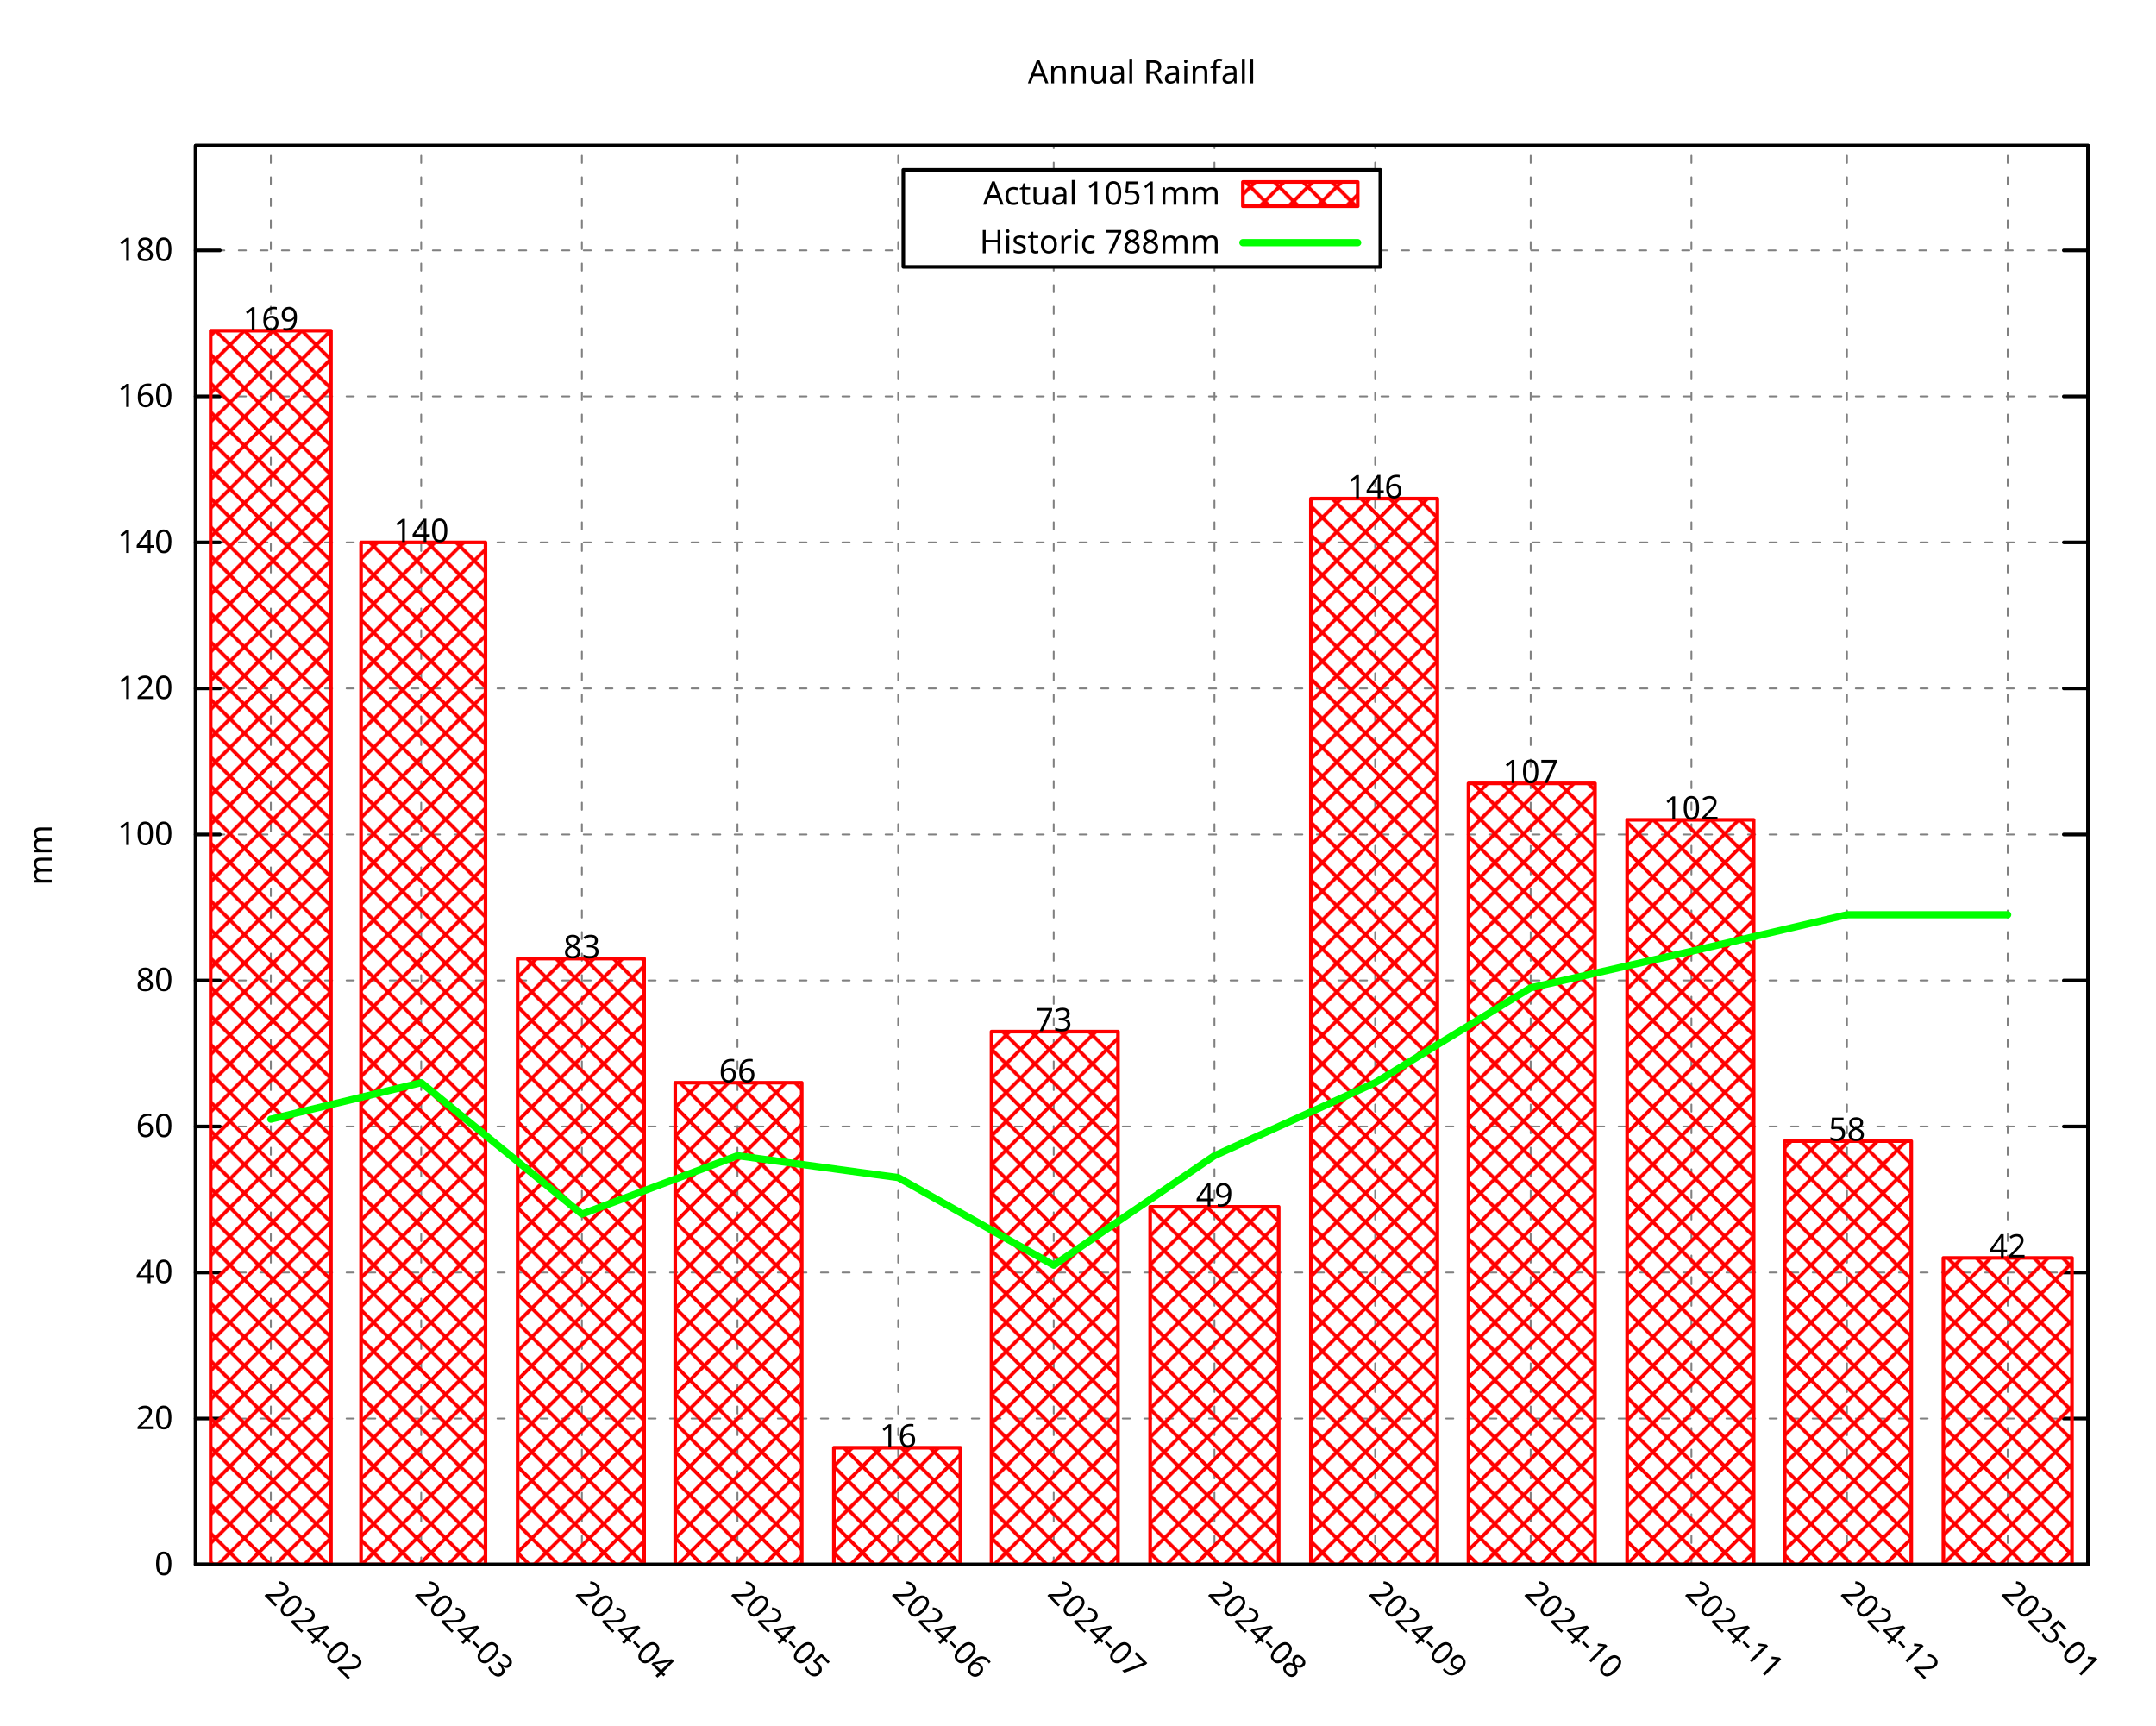
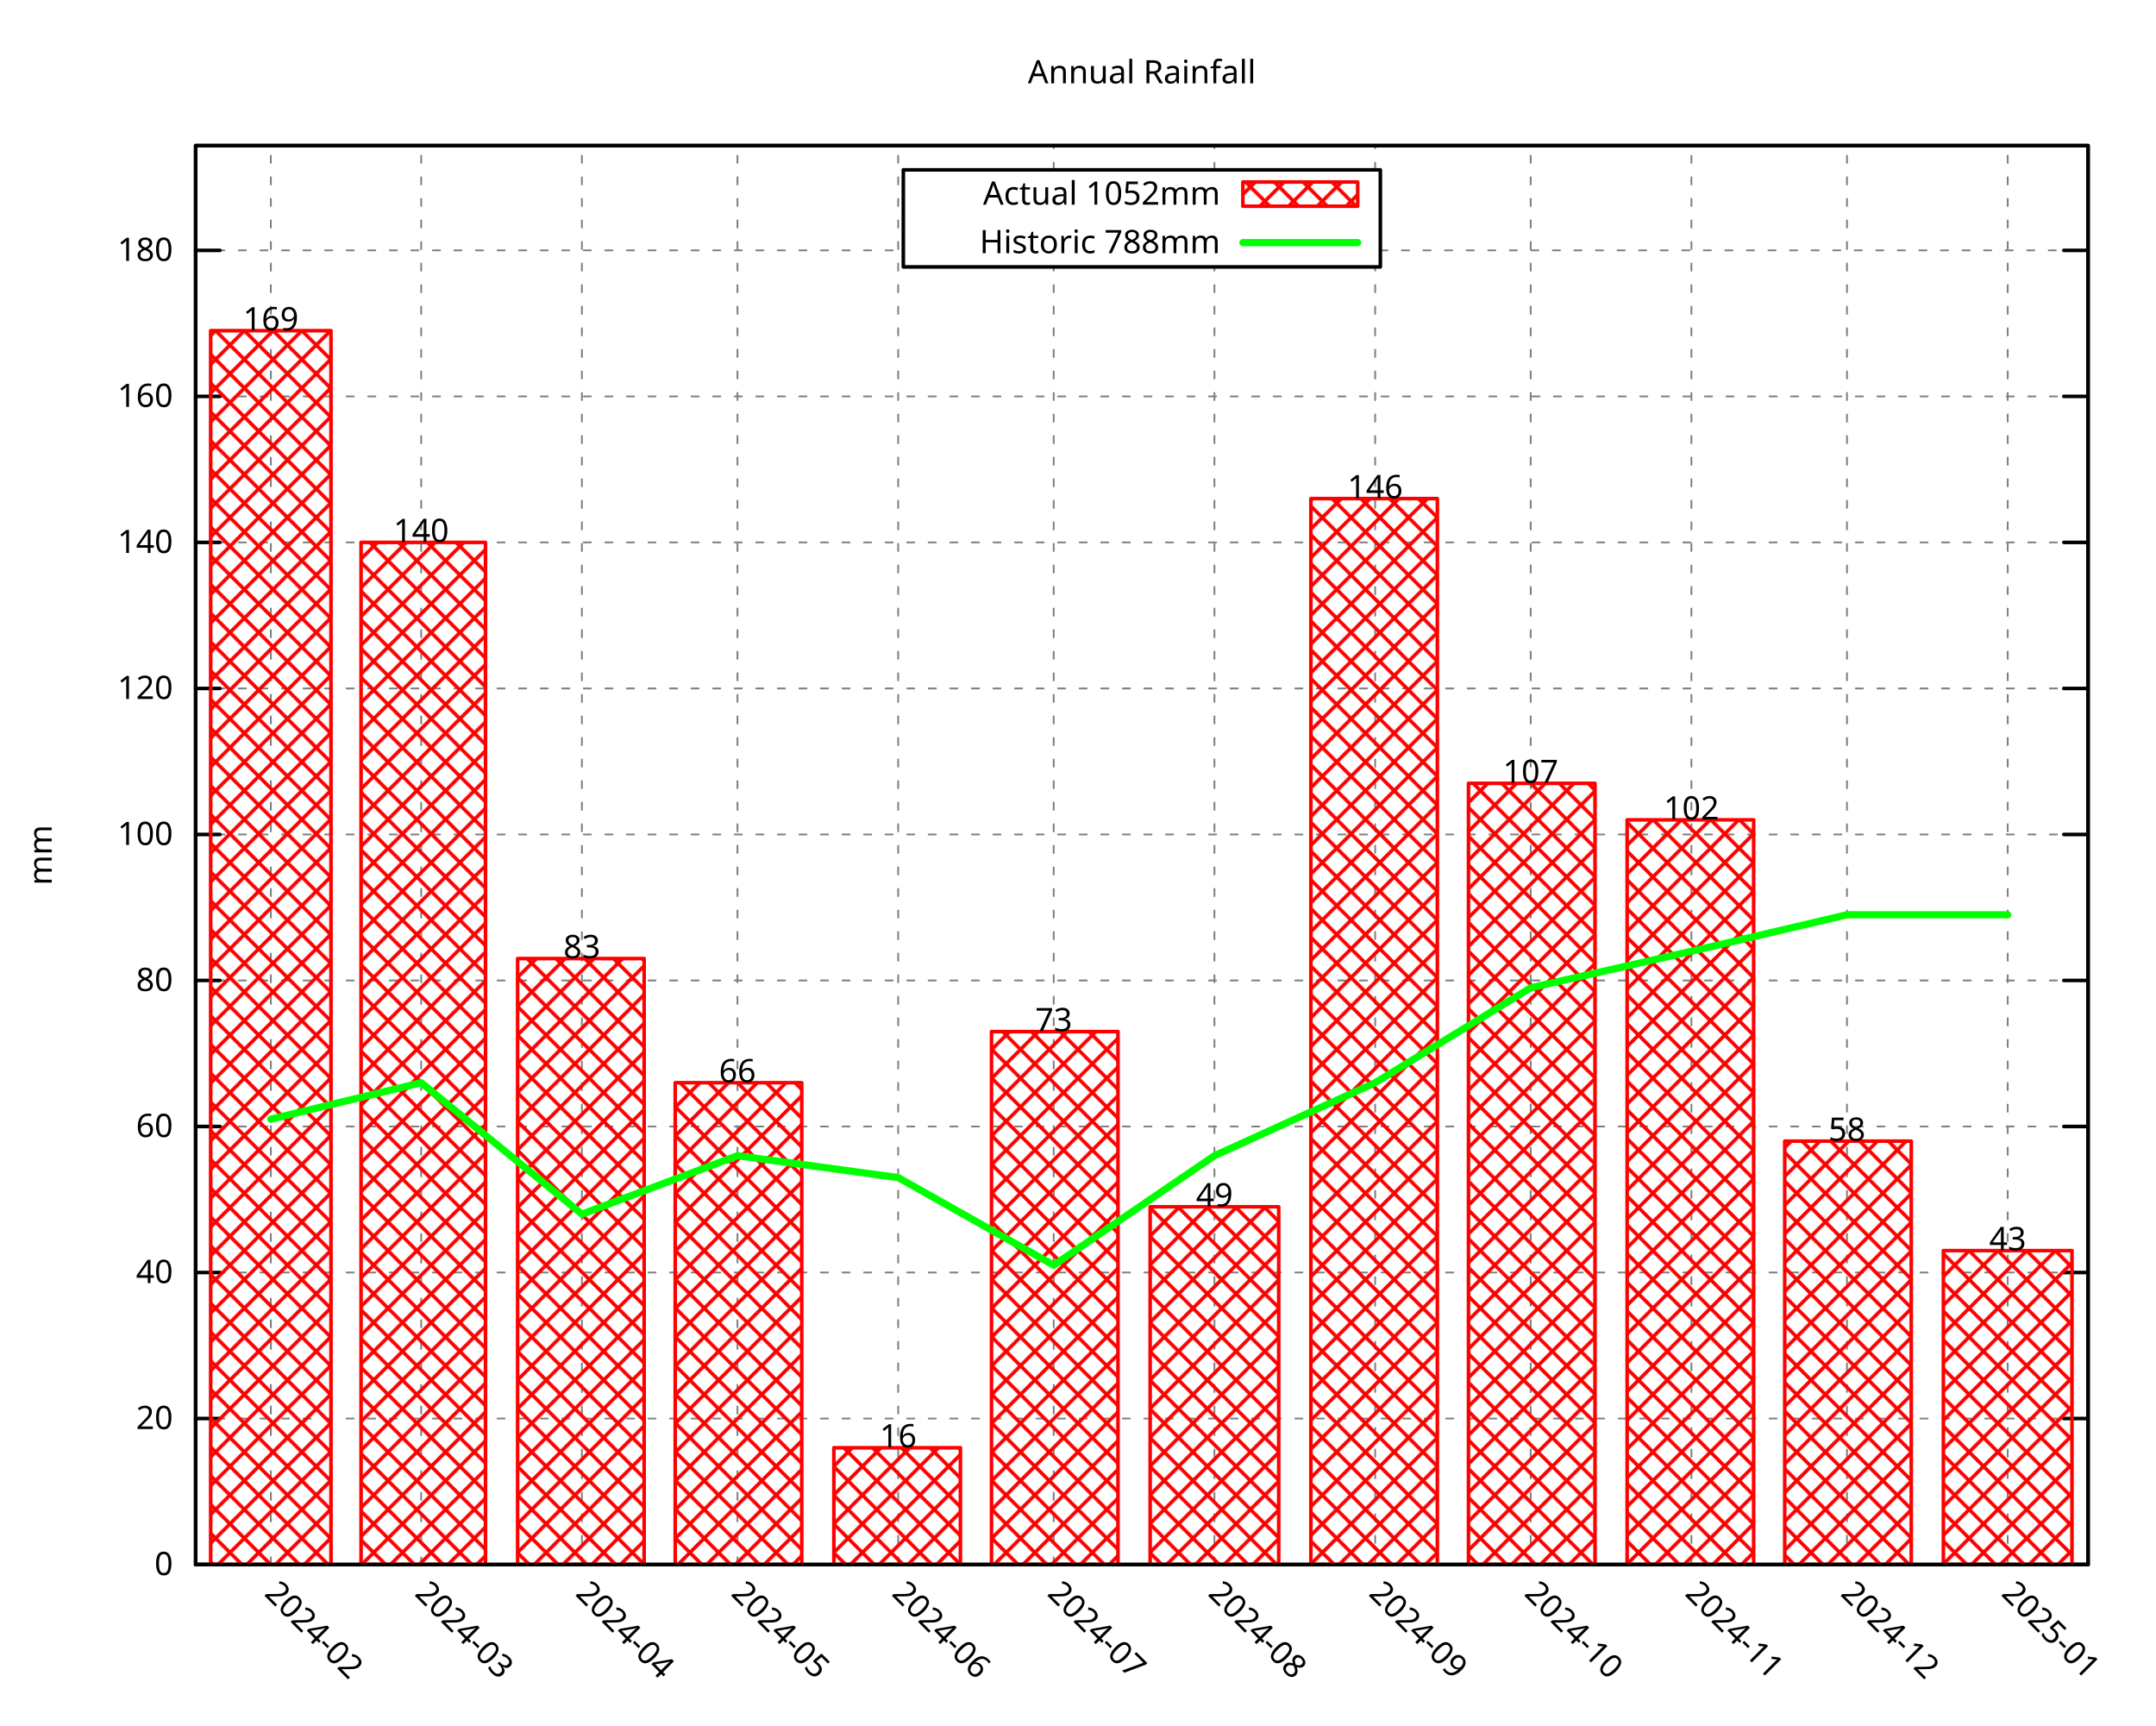
<svg xmlns="http://www.w3.org/2000/svg" xmlns:xlink="http://www.w3.org/1999/xlink" width="600" height="480" viewBox="0 0 600 480">
  <g id="gnuplot_canvas">
    <rect x="0" y="0" width="600" height="480" fill="none" />
    <defs>
      <circle id="gpDot" r="0.5" stroke-width="0.5" stroke="currentColor" />
      <path id="gpPt0" stroke-width="0.296" stroke="currentColor" d="M-1,0 h2 M0,-1 v2" />
      <path id="gpPt1" stroke-width="0.296" stroke="currentColor" d="M-1,-1 L1,1 M1,-1 L-1,1" />
      <path id="gpPt2" stroke-width="0.296" stroke="currentColor" d="M-1,0 L1,0 M0,-1 L0,1 M-1,-1 L1,1 M-1,1 L1,-1" />
      <rect id="gpPt3" stroke-width="0.296" stroke="currentColor" x="-1" y="-1" width="2" height="2" />
      <rect id="gpPt4" stroke-width="0.296" stroke="currentColor" fill="currentColor" x="-1" y="-1" width="2" height="2" />
      <circle id="gpPt5" stroke-width="0.296" stroke="currentColor" cx="0" cy="0" r="1" />
      <use xlink:href="#gpPt5" id="gpPt6" fill="currentColor" stroke="none" />
      <path id="gpPt7" stroke-width="0.296" stroke="currentColor" d="M0,-1.33 L-1.33,0.67 L1.33,0.67 z" />
      <use xlink:href="#gpPt7" id="gpPt8" fill="currentColor" stroke="none" />
      <use xlink:href="#gpPt7" id="gpPt9" stroke="currentColor" transform="rotate(180)" />
      <use xlink:href="#gpPt9" id="gpPt10" fill="currentColor" stroke="none" />
      <use xlink:href="#gpPt3" id="gpPt11" stroke="currentColor" transform="rotate(45)" />
      <use xlink:href="#gpPt11" id="gpPt12" fill="currentColor" stroke="none" />
      <path id="gpPt13" stroke-width="0.296" stroke="currentColor" d="M0,1.330 L1.265,0.411 L0.782,-1.067 L-0.782,-1.076 L-1.265,0.411 z" />
      <use xlink:href="#gpPt13" id="gpPt14" fill="currentColor" stroke="none" />
      <filter id="textbox" filterUnits="objectBoundingBox" x="0" y="0" height="1" width="1">
        <feFlood flood-color="white" flood-opacity="1" result="bgnd" />
        <feComposite in="SourceGraphic" in2="bgnd" operator="atop" />
      </filter>
      <filter id="greybox" filterUnits="objectBoundingBox" x="0" y="0" height="1" width="1">
        <feFlood flood-color="lightgrey" flood-opacity="1" result="grey" />
        <feComposite in="SourceGraphic" in2="grey" operator="atop" />
      </filter>
    </defs>
    <g fill="none" color="white" stroke="currentColor" stroke-width="1.00" stroke-linecap="round" stroke-linejoin="round">
</g>
    <g fill="none" color="black" stroke="currentColor" stroke-width="1.00" stroke-linecap="round" stroke-linejoin="round">
</g>
    <g fill="none" color="black" stroke="black" stroke-width="0.50" stroke-linecap="round" stroke-linejoin="round">
</g>
    <g fill="none" color="gray" stroke="currentColor" stroke-width="0.50" stroke-linecap="round" stroke-linejoin="round">
      <path stroke="gray" stroke-dasharray="2,4" class="gridline" d="M54.45,435.32 L581.09,435.32  " />
    </g>
    <g fill="none" color="gray" stroke="gray" stroke-width="1.00" stroke-linecap="round" stroke-linejoin="round">
</g>
    <g fill="none" color="black" stroke="currentColor" stroke-width="1.00" stroke-linecap="round" stroke-linejoin="round">
      <path stroke="black" d="M54.45,435.32 L61.20,435.32 M581.09,435.32 L574.34,435.32  " />
      <g transform="translate(48.15,438.25)" stroke="none" fill="black" font-family="Droid Sans" font-size="9.00" text-anchor="end">
        <text>
          <tspan font-family="Droid Sans"> 0</tspan>
        </text>
      </g>
    </g>
    <g fill="none" color="black" stroke="currentColor" stroke-width="1.00" stroke-linecap="round" stroke-linejoin="round">
</g>
    <g fill="none" color="black" stroke="black" stroke-width="0.50" stroke-linecap="round" stroke-linejoin="round">
</g>
    <g fill="none" color="gray" stroke="currentColor" stroke-width="0.50" stroke-linecap="round" stroke-linejoin="round">
      <path stroke="gray" stroke-dasharray="2,4" class="gridline" d="M54.45,394.69 L581.09,394.69  " />
    </g>
    <g fill="none" color="gray" stroke="gray" stroke-width="1.00" stroke-linecap="round" stroke-linejoin="round">
</g>
    <g fill="none" color="black" stroke="currentColor" stroke-width="1.00" stroke-linecap="round" stroke-linejoin="round">
      <path stroke="black" d="M54.45,394.69 L61.20,394.69 M581.09,394.69 L574.34,394.69  " />
      <g transform="translate(48.15,397.62)" stroke="none" fill="black" font-family="Droid Sans" font-size="9.00" text-anchor="end">
        <text>
          <tspan font-family="Droid Sans"> 20</tspan>
        </text>
      </g>
    </g>
    <g fill="none" color="black" stroke="currentColor" stroke-width="1.00" stroke-linecap="round" stroke-linejoin="round">
</g>
    <g fill="none" color="black" stroke="black" stroke-width="0.50" stroke-linecap="round" stroke-linejoin="round">
</g>
    <g fill="none" color="gray" stroke="currentColor" stroke-width="0.50" stroke-linecap="round" stroke-linejoin="round">
      <path stroke="gray" stroke-dasharray="2,4" class="gridline" d="M54.45,354.06 L581.09,354.06  " />
    </g>
    <g fill="none" color="gray" stroke="gray" stroke-width="1.00" stroke-linecap="round" stroke-linejoin="round">
</g>
    <g fill="none" color="black" stroke="currentColor" stroke-width="1.00" stroke-linecap="round" stroke-linejoin="round">
      <path stroke="black" d="M54.45,354.06 L61.20,354.06 M581.09,354.06 L574.34,354.06  " />
      <g transform="translate(48.15,356.99)" stroke="none" fill="black" font-family="Droid Sans" font-size="9.00" text-anchor="end">
        <text>
          <tspan font-family="Droid Sans"> 40</tspan>
        </text>
      </g>
    </g>
    <g fill="none" color="black" stroke="currentColor" stroke-width="1.00" stroke-linecap="round" stroke-linejoin="round">
</g>
    <g fill="none" color="black" stroke="black" stroke-width="0.50" stroke-linecap="round" stroke-linejoin="round">
</g>
    <g fill="none" color="gray" stroke="currentColor" stroke-width="0.50" stroke-linecap="round" stroke-linejoin="round">
      <path stroke="gray" stroke-dasharray="2,4" class="gridline" d="M54.45,313.43 L581.09,313.43  " />
    </g>
    <g fill="none" color="gray" stroke="gray" stroke-width="1.00" stroke-linecap="round" stroke-linejoin="round">
</g>
    <g fill="none" color="black" stroke="currentColor" stroke-width="1.00" stroke-linecap="round" stroke-linejoin="round">
      <path stroke="black" d="M54.45,313.43 L61.20,313.43 M581.09,313.43 L574.34,313.43  " />
      <g transform="translate(48.15,316.36)" stroke="none" fill="black" font-family="Droid Sans" font-size="9.00" text-anchor="end">
        <text>
          <tspan font-family="Droid Sans"> 60</tspan>
        </text>
      </g>
    </g>
    <g fill="none" color="black" stroke="currentColor" stroke-width="1.00" stroke-linecap="round" stroke-linejoin="round">
</g>
    <g fill="none" color="black" stroke="black" stroke-width="0.50" stroke-linecap="round" stroke-linejoin="round">
</g>
    <g fill="none" color="gray" stroke="currentColor" stroke-width="0.50" stroke-linecap="round" stroke-linejoin="round">
      <path stroke="gray" stroke-dasharray="2,4" class="gridline" d="M54.45,272.80 L581.09,272.80  " />
    </g>
    <g fill="none" color="gray" stroke="gray" stroke-width="1.00" stroke-linecap="round" stroke-linejoin="round">
</g>
    <g fill="none" color="black" stroke="currentColor" stroke-width="1.00" stroke-linecap="round" stroke-linejoin="round">
      <path stroke="black" d="M54.45,272.80 L61.20,272.80 M581.09,272.80 L574.34,272.80  " />
      <g transform="translate(48.15,275.73)" stroke="none" fill="black" font-family="Droid Sans" font-size="9.00" text-anchor="end">
        <text>
          <tspan font-family="Droid Sans"> 80</tspan>
        </text>
      </g>
    </g>
    <g fill="none" color="black" stroke="currentColor" stroke-width="1.00" stroke-linecap="round" stroke-linejoin="round">
</g>
    <g fill="none" color="black" stroke="black" stroke-width="0.50" stroke-linecap="round" stroke-linejoin="round">
</g>
    <g fill="none" color="gray" stroke="currentColor" stroke-width="0.50" stroke-linecap="round" stroke-linejoin="round">
      <path stroke="gray" stroke-dasharray="2,4" class="gridline" d="M54.45,232.18 L581.09,232.18  " />
    </g>
    <g fill="none" color="gray" stroke="gray" stroke-width="1.00" stroke-linecap="round" stroke-linejoin="round">
</g>
    <g fill="none" color="black" stroke="currentColor" stroke-width="1.00" stroke-linecap="round" stroke-linejoin="round">
      <path stroke="black" d="M54.45,232.18 L61.20,232.18 M581.09,232.18 L574.34,232.18  " />
      <g transform="translate(48.15,235.11)" stroke="none" fill="black" font-family="Droid Sans" font-size="9.00" text-anchor="end">
        <text>
          <tspan font-family="Droid Sans"> 100</tspan>
        </text>
      </g>
    </g>
    <g fill="none" color="black" stroke="currentColor" stroke-width="1.00" stroke-linecap="round" stroke-linejoin="round">
</g>
    <g fill="none" color="black" stroke="black" stroke-width="0.50" stroke-linecap="round" stroke-linejoin="round">
</g>
    <g fill="none" color="gray" stroke="currentColor" stroke-width="0.50" stroke-linecap="round" stroke-linejoin="round">
      <path stroke="gray" stroke-dasharray="2,4" class="gridline" d="M54.45,191.55 L581.09,191.55  " />
    </g>
    <g fill="none" color="gray" stroke="gray" stroke-width="1.00" stroke-linecap="round" stroke-linejoin="round">
</g>
    <g fill="none" color="black" stroke="currentColor" stroke-width="1.00" stroke-linecap="round" stroke-linejoin="round">
      <path stroke="black" d="M54.45,191.55 L61.20,191.55 M581.09,191.55 L574.34,191.55  " />
      <g transform="translate(48.15,194.48)" stroke="none" fill="black" font-family="Droid Sans" font-size="9.00" text-anchor="end">
        <text>
          <tspan font-family="Droid Sans"> 120</tspan>
        </text>
      </g>
    </g>
    <g fill="none" color="black" stroke="currentColor" stroke-width="1.00" stroke-linecap="round" stroke-linejoin="round">
</g>
    <g fill="none" color="black" stroke="black" stroke-width="0.50" stroke-linecap="round" stroke-linejoin="round">
</g>
    <g fill="none" color="gray" stroke="currentColor" stroke-width="0.50" stroke-linecap="round" stroke-linejoin="round">
      <path stroke="gray" stroke-dasharray="2,4" class="gridline" d="M54.45,150.92 L581.09,150.92  " />
    </g>
    <g fill="none" color="gray" stroke="gray" stroke-width="1.00" stroke-linecap="round" stroke-linejoin="round">
</g>
    <g fill="none" color="black" stroke="currentColor" stroke-width="1.00" stroke-linecap="round" stroke-linejoin="round">
      <path stroke="black" d="M54.45,150.92 L61.20,150.92 M581.09,150.92 L574.34,150.92  " />
      <g transform="translate(48.15,153.85)" stroke="none" fill="black" font-family="Droid Sans" font-size="9.00" text-anchor="end">
        <text>
          <tspan font-family="Droid Sans"> 140</tspan>
        </text>
      </g>
    </g>
    <g fill="none" color="black" stroke="currentColor" stroke-width="1.00" stroke-linecap="round" stroke-linejoin="round">
</g>
    <g fill="none" color="black" stroke="black" stroke-width="0.50" stroke-linecap="round" stroke-linejoin="round">
</g>
    <g fill="none" color="gray" stroke="currentColor" stroke-width="0.50" stroke-linecap="round" stroke-linejoin="round">
      <path stroke="gray" stroke-dasharray="2,4" class="gridline" d="M54.45,110.29 L581.09,110.29  " />
    </g>
    <g fill="none" color="gray" stroke="gray" stroke-width="1.00" stroke-linecap="round" stroke-linejoin="round">
</g>
    <g fill="none" color="black" stroke="currentColor" stroke-width="1.00" stroke-linecap="round" stroke-linejoin="round">
      <path stroke="black" d="M54.45,110.29 L61.20,110.29 M581.09,110.29 L574.34,110.29  " />
      <g transform="translate(48.15,113.22)" stroke="none" fill="black" font-family="Droid Sans" font-size="9.00" text-anchor="end">
        <text>
          <tspan font-family="Droid Sans"> 160</tspan>
        </text>
      </g>
    </g>
    <g fill="none" color="black" stroke="currentColor" stroke-width="1.00" stroke-linecap="round" stroke-linejoin="round">
</g>
    <g fill="none" color="black" stroke="black" stroke-width="0.50" stroke-linecap="round" stroke-linejoin="round">
</g>
    <g fill="none" color="gray" stroke="currentColor" stroke-width="0.50" stroke-linecap="round" stroke-linejoin="round">
      <path stroke="gray" stroke-dasharray="2,4" class="gridline" d="M54.45,69.66 L251.39,69.66 M384.14,69.66 L581.09,69.66  " />
    </g>
    <g fill="none" color="gray" stroke="gray" stroke-width="1.00" stroke-linecap="round" stroke-linejoin="round">
</g>
    <g fill="none" color="black" stroke="currentColor" stroke-width="1.00" stroke-linecap="round" stroke-linejoin="round">
      <path stroke="black" d="M54.45,69.66 L61.20,69.66 M581.09,69.66 L574.34,69.66  " />
      <g transform="translate(48.15,72.59)" stroke="none" fill="black" font-family="Droid Sans" font-size="9.00" text-anchor="end">
        <text>
          <tspan font-family="Droid Sans"> 180</tspan>
        </text>
      </g>
    </g>
    <g fill="none" color="black" stroke="currentColor" stroke-width="1.00" stroke-linecap="round" stroke-linejoin="round">
</g>
    <g fill="none" color="black" stroke="black" stroke-width="0.50" stroke-linecap="round" stroke-linejoin="round">
</g>
    <g fill="none" color="gray" stroke="currentColor" stroke-width="0.50" stroke-linecap="round" stroke-linejoin="round">
      <path stroke="gray" stroke-dasharray="2,4" class="gridline" d="M75.37,435.32 L75.37,40.51  " />
    </g>
    <g fill="none" color="gray" stroke="gray" stroke-width="1.00" stroke-linecap="round" stroke-linejoin="round">
</g>
    <g fill="none" color="black" stroke="currentColor" stroke-width="1.00" stroke-linecap="round" stroke-linejoin="round">
      <path stroke="black" d="M75.37,435.32 M75.37,40.51  " />
      <g transform="translate(73.30,443.69) rotate(45.00)" stroke="none" fill="black" font-family="Droid Sans" font-size="9.00" text-anchor="start">
        <text>
          <tspan font-family="Droid Sans">2024-02</tspan>
        </text>
      </g>
    </g>
    <g fill="none" color="black" stroke="currentColor" stroke-width="1.00" stroke-linecap="round" stroke-linejoin="round">
</g>
    <g fill="none" color="black" stroke="black" stroke-width="0.50" stroke-linecap="round" stroke-linejoin="round">
</g>
    <g fill="none" color="gray" stroke="currentColor" stroke-width="0.50" stroke-linecap="round" stroke-linejoin="round">
      <path stroke="gray" stroke-dasharray="2,4" class="gridline" d="M117.21,435.32 L117.21,40.51  " />
    </g>
    <g fill="none" color="gray" stroke="gray" stroke-width="1.00" stroke-linecap="round" stroke-linejoin="round">
</g>
    <g fill="none" color="black" stroke="currentColor" stroke-width="1.00" stroke-linecap="round" stroke-linejoin="round">
      <path stroke="black" d="M117.21,435.32 M117.21,40.51  " />
      <g transform="translate(115.14,443.69) rotate(45.00)" stroke="none" fill="black" font-family="Droid Sans" font-size="9.00" text-anchor="start">
        <text>
          <tspan font-family="Droid Sans">2024-03</tspan>
        </text>
      </g>
    </g>
    <g fill="none" color="black" stroke="currentColor" stroke-width="1.00" stroke-linecap="round" stroke-linejoin="round">
</g>
    <g fill="none" color="black" stroke="black" stroke-width="0.50" stroke-linecap="round" stroke-linejoin="round">
</g>
    <g fill="none" color="gray" stroke="currentColor" stroke-width="0.50" stroke-linecap="round" stroke-linejoin="round">
      <path stroke="gray" stroke-dasharray="2,4" class="gridline" d="M161.94,435.32 L161.94,40.51  " />
    </g>
    <g fill="none" color="gray" stroke="gray" stroke-width="1.00" stroke-linecap="round" stroke-linejoin="round">
</g>
    <g fill="none" color="black" stroke="currentColor" stroke-width="1.00" stroke-linecap="round" stroke-linejoin="round">
      <path stroke="black" d="M161.94,435.32 M161.94,40.51  " />
      <g transform="translate(159.87,443.69) rotate(45.00)" stroke="none" fill="black" font-family="Droid Sans" font-size="9.00" text-anchor="start">
        <text>
          <tspan font-family="Droid Sans">2024-04</tspan>
        </text>
      </g>
    </g>
    <g fill="none" color="black" stroke="currentColor" stroke-width="1.00" stroke-linecap="round" stroke-linejoin="round">
</g>
    <g fill="none" color="black" stroke="black" stroke-width="0.50" stroke-linecap="round" stroke-linejoin="round">
</g>
    <g fill="none" color="gray" stroke="currentColor" stroke-width="0.50" stroke-linecap="round" stroke-linejoin="round">
      <path stroke="gray" stroke-dasharray="2,4" class="gridline" d="M205.23,435.32 L205.23,40.51  " />
    </g>
    <g fill="none" color="gray" stroke="gray" stroke-width="1.00" stroke-linecap="round" stroke-linejoin="round">
</g>
    <g fill="none" color="black" stroke="currentColor" stroke-width="1.00" stroke-linecap="round" stroke-linejoin="round">
      <path stroke="black" d="M205.23,435.32 M205.23,40.51  " />
      <g transform="translate(203.16,443.69) rotate(45.00)" stroke="none" fill="black" font-family="Droid Sans" font-size="9.00" text-anchor="start">
        <text>
          <tspan font-family="Droid Sans">2024-05</tspan>
        </text>
      </g>
    </g>
    <g fill="none" color="black" stroke="currentColor" stroke-width="1.00" stroke-linecap="round" stroke-linejoin="round">
</g>
    <g fill="none" color="black" stroke="black" stroke-width="0.50" stroke-linecap="round" stroke-linejoin="round">
</g>
    <g fill="none" color="gray" stroke="currentColor" stroke-width="0.50" stroke-linecap="round" stroke-linejoin="round">
      <path stroke="gray" stroke-dasharray="2,4" class="gridline" d="M249.96,435.32 L249.96,40.51  " />
    </g>
    <g fill="none" color="gray" stroke="gray" stroke-width="1.00" stroke-linecap="round" stroke-linejoin="round">
</g>
    <g fill="none" color="black" stroke="currentColor" stroke-width="1.00" stroke-linecap="round" stroke-linejoin="round">
      <path stroke="black" d="M249.96,435.32 M249.96,40.51  " />
      <g transform="translate(247.89,443.69) rotate(45.00)" stroke="none" fill="black" font-family="Droid Sans" font-size="9.00" text-anchor="start">
        <text>
          <tspan font-family="Droid Sans">2024-06</tspan>
        </text>
      </g>
    </g>
    <g fill="none" color="black" stroke="currentColor" stroke-width="1.00" stroke-linecap="round" stroke-linejoin="round">
</g>
    <g fill="none" color="black" stroke="black" stroke-width="0.50" stroke-linecap="round" stroke-linejoin="round">
</g>
    <g fill="none" color="gray" stroke="currentColor" stroke-width="0.50" stroke-linecap="round" stroke-linejoin="round">
      <path stroke="gray" stroke-dasharray="2,4" class="gridline" d="M293.24,435.32 L293.24,74.26 M293.24,47.26 L293.24,40.51  " />
    </g>
    <g fill="none" color="gray" stroke="gray" stroke-width="1.00" stroke-linecap="round" stroke-linejoin="round">
</g>
    <g fill="none" color="black" stroke="currentColor" stroke-width="1.00" stroke-linecap="round" stroke-linejoin="round">
      <path stroke="black" d="M293.24,435.32 M293.24,40.51  " />
      <g transform="translate(291.17,443.69) rotate(45.00)" stroke="none" fill="black" font-family="Droid Sans" font-size="9.00" text-anchor="start">
        <text>
          <tspan font-family="Droid Sans">2024-07</tspan>
        </text>
      </g>
    </g>
    <g fill="none" color="black" stroke="currentColor" stroke-width="1.00" stroke-linecap="round" stroke-linejoin="round">
</g>
    <g fill="none" color="black" stroke="black" stroke-width="0.50" stroke-linecap="round" stroke-linejoin="round">
</g>
    <g fill="none" color="gray" stroke="currentColor" stroke-width="0.50" stroke-linecap="round" stroke-linejoin="round">
      <path stroke="gray" stroke-dasharray="2,4" class="gridline" d="M337.97,435.32 L337.97,74.26 M337.97,47.26 L337.97,40.51  " />
    </g>
    <g fill="none" color="gray" stroke="gray" stroke-width="1.00" stroke-linecap="round" stroke-linejoin="round">
</g>
    <g fill="none" color="black" stroke="currentColor" stroke-width="1.00" stroke-linecap="round" stroke-linejoin="round">
      <path stroke="black" d="M337.97,435.32 M337.97,40.51  " />
      <g transform="translate(335.90,443.69) rotate(45.00)" stroke="none" fill="black" font-family="Droid Sans" font-size="9.00" text-anchor="start">
        <text>
          <tspan font-family="Droid Sans">2024-08</tspan>
        </text>
      </g>
    </g>
    <g fill="none" color="black" stroke="currentColor" stroke-width="1.00" stroke-linecap="round" stroke-linejoin="round">
</g>
    <g fill="none" color="black" stroke="black" stroke-width="0.50" stroke-linecap="round" stroke-linejoin="round">
</g>
    <g fill="none" color="gray" stroke="currentColor" stroke-width="0.50" stroke-linecap="round" stroke-linejoin="round">
      <path stroke="gray" stroke-dasharray="2,4" class="gridline" d="M382.70,435.32 L382.70,74.26 M382.70,47.26 L382.70,40.51  " />
    </g>
    <g fill="none" color="gray" stroke="gray" stroke-width="1.00" stroke-linecap="round" stroke-linejoin="round">
</g>
    <g fill="none" color="black" stroke="currentColor" stroke-width="1.00" stroke-linecap="round" stroke-linejoin="round">
      <path stroke="black" d="M382.70,435.32 M382.70,40.51  " />
      <g transform="translate(380.63,443.69) rotate(45.00)" stroke="none" fill="black" font-family="Droid Sans" font-size="9.00" text-anchor="start">
        <text>
          <tspan font-family="Droid Sans">2024-09</tspan>
        </text>
      </g>
    </g>
    <g fill="none" color="black" stroke="currentColor" stroke-width="1.00" stroke-linecap="round" stroke-linejoin="round">
</g>
    <g fill="none" color="black" stroke="black" stroke-width="0.50" stroke-linecap="round" stroke-linejoin="round">
</g>
    <g fill="none" color="gray" stroke="currentColor" stroke-width="0.50" stroke-linecap="round" stroke-linejoin="round">
      <path stroke="gray" stroke-dasharray="2,4" class="gridline" d="M425.98,435.32 L425.98,40.51  " />
    </g>
    <g fill="none" color="gray" stroke="gray" stroke-width="1.00" stroke-linecap="round" stroke-linejoin="round">
</g>
    <g fill="none" color="black" stroke="currentColor" stroke-width="1.00" stroke-linecap="round" stroke-linejoin="round">
      <path stroke="black" d="M425.98,435.32 M425.98,40.51  " />
      <g transform="translate(423.91,443.69) rotate(45.00)" stroke="none" fill="black" font-family="Droid Sans" font-size="9.00" text-anchor="start">
        <text>
          <tspan font-family="Droid Sans">2024-10</tspan>
        </text>
      </g>
    </g>
    <g fill="none" color="black" stroke="currentColor" stroke-width="1.00" stroke-linecap="round" stroke-linejoin="round">
</g>
    <g fill="none" color="black" stroke="black" stroke-width="0.50" stroke-linecap="round" stroke-linejoin="round">
</g>
    <g fill="none" color="gray" stroke="currentColor" stroke-width="0.50" stroke-linecap="round" stroke-linejoin="round">
      <path stroke="gray" stroke-dasharray="2,4" class="gridline" d="M470.71,435.32 L470.71,40.51  " />
    </g>
    <g fill="none" color="gray" stroke="gray" stroke-width="1.00" stroke-linecap="round" stroke-linejoin="round">
</g>
    <g fill="none" color="black" stroke="currentColor" stroke-width="1.00" stroke-linecap="round" stroke-linejoin="round">
      <path stroke="black" d="M470.71,435.32 M470.71,40.51  " />
      <g transform="translate(468.64,443.69) rotate(45.00)" stroke="none" fill="black" font-family="Droid Sans" font-size="9.00" text-anchor="start">
        <text>
          <tspan font-family="Droid Sans">2024-11</tspan>
        </text>
      </g>
    </g>
    <g fill="none" color="black" stroke="currentColor" stroke-width="1.00" stroke-linecap="round" stroke-linejoin="round">
</g>
    <g fill="none" color="black" stroke="black" stroke-width="0.50" stroke-linecap="round" stroke-linejoin="round">
</g>
    <g fill="none" color="gray" stroke="currentColor" stroke-width="0.50" stroke-linecap="round" stroke-linejoin="round">
      <path stroke="gray" stroke-dasharray="2,4" class="gridline" d="M514.00,435.32 L514.00,40.51  " />
    </g>
    <g fill="none" color="gray" stroke="gray" stroke-width="1.00" stroke-linecap="round" stroke-linejoin="round">
</g>
    <g fill="none" color="black" stroke="currentColor" stroke-width="1.00" stroke-linecap="round" stroke-linejoin="round">
      <path stroke="black" d="M514.00,435.32 M514.00,40.51  " />
      <g transform="translate(511.93,443.69) rotate(45.00)" stroke="none" fill="black" font-family="Droid Sans" font-size="9.00" text-anchor="start">
        <text>
          <tspan font-family="Droid Sans">2024-12</tspan>
        </text>
      </g>
    </g>
    <g fill="none" color="black" stroke="currentColor" stroke-width="1.00" stroke-linecap="round" stroke-linejoin="round">
</g>
    <g fill="none" color="black" stroke="black" stroke-width="0.50" stroke-linecap="round" stroke-linejoin="round">
</g>
    <g fill="none" color="gray" stroke="currentColor" stroke-width="0.50" stroke-linecap="round" stroke-linejoin="round">
      <path stroke="gray" stroke-dasharray="2,4" class="gridline" d="M558.73,435.32 L558.73,40.51  " />
    </g>
    <g fill="none" color="gray" stroke="gray" stroke-width="1.00" stroke-linecap="round" stroke-linejoin="round">
</g>
    <g fill="none" color="black" stroke="currentColor" stroke-width="1.00" stroke-linecap="round" stroke-linejoin="round">
      <path stroke="black" d="M558.73,435.32 M558.73,40.51  " />
      <g transform="translate(556.66,443.69) rotate(45.00)" stroke="none" fill="black" font-family="Droid Sans" font-size="9.00" text-anchor="start">
        <text>
          <tspan font-family="Droid Sans">2025-01</tspan>
        </text>
      </g>
    </g>
    <g fill="none" color="black" stroke="currentColor" stroke-width="1.00" stroke-linecap="round" stroke-linejoin="round">
</g>
    <g fill="none" color="black" stroke="currentColor" stroke-width="1.00" stroke-linecap="round" stroke-linejoin="round">
      <path stroke="black" d="M54.45,40.51 L54.45,435.32 L581.09,435.32 L581.09,40.51 L54.45,40.51 Z  " />
    </g>
    <g fill="none" color="black" stroke="currentColor" stroke-width="1.00" stroke-linecap="round" stroke-linejoin="round">
</g>
    <g fill="none" color="black" stroke="currentColor" stroke-width="1.00" stroke-linecap="round" stroke-linejoin="round">
      <path stroke="black" d="M251.39,74.26 L251.39,47.26 L384.14,47.26 L384.14,74.26 L251.39,74.26 Z  " />
    </g>
    <g id="gnuplot_plot_1">
      <g fill="none" color="black" stroke="currentColor" stroke-width="1.00" stroke-linecap="round" stroke-linejoin="round">
        <g transform="translate(339.59,56.94)" stroke="none" fill="black" font-family="Droid Sans" font-size="9.00" text-anchor="end">
          <text>
-             <tspan font-family="Droid Sans">Actual 1051mm</tspan>
+             <tspan font-family="Droid Sans">Actual 1052mm</tspan>
          </text>
        </g>
      </g>
      <g fill="none" color="black" stroke="currentColor" stroke-width="1.00" stroke-linecap="round" stroke-linejoin="round">
        <defs>
          <pattern id="gpPat1" patternUnits="userSpaceOnUse" x="0" y="0" width="8" height="8">
            <path style="fill:none; stroke:rgb(255,0,0)" d="M0,0 L8,8 M0,8 L8,0" />
          </pattern>
        </defs>
        <g stroke="none" shape-rendering="crispEdges">
          <polygon fill="url(#gpPat1)" points="345.89,57.38 377.84,57.38 377.84,50.63 345.89,50.63 " />
        </g>
        <path stroke="rgb(255,   0,   0)" d="M345.89,57.38 L377.84,57.38 L377.84,50.64 L345.89,50.64 L345.89,57.38 Z  " />
      </g>
      <g fill="none" color="black" stroke="currentColor" stroke-width="1.00" stroke-linecap="round" stroke-linejoin="round">
        <defs>
          <pattern id="gpPat2" patternUnits="userSpaceOnUse" x="0" y="0" width="8" height="8">
            <path style="fill:none; stroke:rgb(255,0,0)" d="M0,0 L8,8 M0,8 L8,0" />
          </pattern>
        </defs>
        <g stroke="none" shape-rendering="crispEdges">
          <polygon fill="url(#gpPat2)" points="58.63,435.32 92.12,435.32 92.12,92.00 58.63,92.00 " />
        </g>
        <path stroke="rgb(255,   0,   0)" d="M58.63,435.32 L58.63,92.01 L92.11,92.01 L92.11,435.32 L58.63,435.32 Z  " />
        <g stroke="none" shape-rendering="crispEdges">
          <polygon fill="url(#gpPat2)" points="100.48,435.32 135.12,435.32 135.12,150.91 100.48,150.91 " />
        </g>
        <path stroke="rgb(255,   0,   0)" d="M100.48,435.32 L100.48,150.92 L135.11,150.92 L135.11,435.32 L100.48,435.32 Z  " />
        <g stroke="none" shape-rendering="crispEdges">
          <polygon fill="url(#gpPat2)" points="144.05,435.32 179.27,435.32 179.27,266.70 144.05,266.70 " />
        </g>
        <path stroke="rgb(255,   0,   0)" d="M144.05,435.32 L144.05,266.71 L179.26,266.71 L179.26,435.32 L144.05,435.32 Z  " />
        <g stroke="none" shape-rendering="crispEdges">
          <polygon fill="url(#gpPat2)" points="187.91,435.32 223.13,435.32 223.13,301.24 187.91,301.24 " />
        </g>
        <path stroke="rgb(255,   0,   0)" d="M187.91,435.32 L187.91,301.25 L223.12,301.25 L223.12,435.32 L187.91,435.32 Z  " />
        <g stroke="none" shape-rendering="crispEdges">
          <polygon fill="url(#gpPat2)" points="232.06,435.32 267.28,435.32 267.28,402.81 232.06,402.81 " />
        </g>
        <path stroke="rgb(255,   0,   0)" d="M232.06,435.32 L232.06,402.82 L267.27,402.82 L267.27,435.32 L232.06,435.32 Z  " />
        <g stroke="none" shape-rendering="crispEdges">
          <polygon fill="url(#gpPat2)" points="275.93,435.32 311.14,435.32 311.14,287.02 275.93,287.02 " />
        </g>
        <path stroke="rgb(255,   0,   0)" d="M275.93,435.32 L275.93,287.03 L311.13,287.03 L311.13,435.32 L275.93,435.32 Z  " />
        <g stroke="none" shape-rendering="crispEdges">
          <polygon fill="url(#gpPat2)" points="320.08,435.32 355.87,435.32 355.87,335.77 320.08,335.77 " />
        </g>
        <path stroke="rgb(255,   0,   0)" d="M320.08,435.32 L320.08,335.78 L355.86,335.78 L355.86,435.32 L320.08,435.32 Z  " />
        <g stroke="none" shape-rendering="crispEdges">
          <polygon fill="url(#gpPat2)" points="364.81,435.32 400.02,435.32 400.02,138.72 364.81,138.72 " />
        </g>
        <path stroke="rgb(255,   0,   0)" d="M364.81,435.32 L364.81,138.73 L400.01,138.73 L400.01,435.32 L364.81,435.32 Z  " />
        <g stroke="none" shape-rendering="crispEdges">
          <polygon fill="url(#gpPat2)" points="408.67,435.32 443.89,435.32 443.89,217.95 408.67,217.95 " />
        </g>
        <path stroke="rgb(255,   0,   0)" d="M408.67,435.32 L408.67,217.96 L443.88,217.96 L443.88,435.32 L408.67,435.32 Z  " />
        <g stroke="none" shape-rendering="crispEdges">
          <polygon fill="url(#gpPat2)" points="452.82,435.32 488.04,435.32 488.04,228.10 452.82,228.10 " />
        </g>
        <path stroke="rgb(255,   0,   0)" d="M452.82,435.32 L452.82,228.11 L488.03,228.11 L488.03,435.32 L452.82,435.32 Z  " />
        <g stroke="none" shape-rendering="crispEdges">
          <polygon fill="url(#gpPat2)" points="496.68,435.32 531.90,435.32 531.90,317.49 496.68,317.49 " />
        </g>
        <path stroke="rgb(255,   0,   0)" d="M496.68,435.32 L496.68,317.50 L531.89,317.50 L531.89,435.32 L496.68,435.32 Z  " />
        <g stroke="none" shape-rendering="crispEdges">
-           <polygon fill="url(#gpPat2)" points="540.83,435.32 576.63,435.32 576.63,349.99 540.83,349.99 " />
-         </g>
-         <path stroke="rgb(255,   0,   0)" d="M540.83,435.32 L540.83,350.00 L576.62,350.00 L576.62,435.32 L540.83,435.32 Z  " />
+           <polygon fill="url(#gpPat2)" points="540.83,435.32 576.63,435.32 576.63,347.96 540.83,347.96 " />
+         </g>
+         <path stroke="rgb(255,   0,   0)" d="M540.83,435.32 L540.83,347.97 L576.62,347.97 L576.62,435.32 L540.83,435.32 Z  " />
      </g>
    </g>
    <g id="gnuplot_plot_2" fill="none">
      <g fill="none" color="black" stroke="currentColor" stroke-width="1.00" stroke-linecap="round" stroke-linejoin="round">
        <g transform="translate(75.37,91.89)" stroke="none" fill="black" font-family="Droid Sans" font-size="9.00" text-anchor="middle">
          <text>
            <tspan font-family="Droid Sans">169</tspan>
          </text>
        </g>
        <g transform="translate(117.21,150.80)" stroke="none" fill="black" font-family="Droid Sans" font-size="9.00" text-anchor="middle">
          <text>
            <tspan font-family="Droid Sans">140</tspan>
          </text>
        </g>
        <g transform="translate(161.94,266.59)" stroke="none" fill="black" font-family="Droid Sans" font-size="9.00" text-anchor="middle">
          <text>
            <tspan font-family="Droid Sans">83</tspan>
          </text>
        </g>
        <g transform="translate(205.23,301.13)" stroke="none" fill="black" font-family="Droid Sans" font-size="9.00" text-anchor="middle">
          <text>
            <tspan font-family="Droid Sans">66</tspan>
          </text>
        </g>
        <g transform="translate(249.96,402.70)" stroke="none" fill="black" font-family="Droid Sans" font-size="9.00" text-anchor="middle">
          <text>
            <tspan font-family="Droid Sans">16</tspan>
          </text>
        </g>
        <g transform="translate(293.24,286.91)" stroke="none" fill="black" font-family="Droid Sans" font-size="9.00" text-anchor="middle">
          <text>
            <tspan font-family="Droid Sans">73</tspan>
          </text>
        </g>
        <g transform="translate(337.97,335.66)" stroke="none" fill="black" font-family="Droid Sans" font-size="9.00" text-anchor="middle">
          <text>
            <tspan font-family="Droid Sans">49</tspan>
          </text>
        </g>
        <g transform="translate(382.70,138.61)" stroke="none" fill="black" font-family="Droid Sans" font-size="9.00" text-anchor="middle">
          <text>
            <tspan font-family="Droid Sans">146</tspan>
          </text>
        </g>
        <g transform="translate(425.98,217.84)" stroke="none" fill="black" font-family="Droid Sans" font-size="9.00" text-anchor="middle">
          <text>
            <tspan font-family="Droid Sans">107</tspan>
          </text>
        </g>
        <g transform="translate(470.71,228.00)" stroke="none" fill="black" font-family="Droid Sans" font-size="9.00" text-anchor="middle">
          <text>
            <tspan font-family="Droid Sans">102</tspan>
          </text>
        </g>
        <g transform="translate(514.00,317.38)" stroke="none" fill="black" font-family="Droid Sans" font-size="9.00" text-anchor="middle">
          <text>
            <tspan font-family="Droid Sans">58</tspan>
          </text>
        </g>
-         <g transform="translate(558.73,349.88)" stroke="none" fill="black" font-family="Droid Sans" font-size="9.00" text-anchor="middle">
-           <text>
-             <tspan font-family="Droid Sans">42</tspan>
+         <g transform="translate(558.73,347.85)" stroke="none" fill="black" font-family="Droid Sans" font-size="9.00" text-anchor="middle">
+           <text>
+             <tspan font-family="Droid Sans">43</tspan>
          </text>
        </g>
      </g>
    </g>
    <g id="gnuplot_plot_3">
      <g fill="none" color="white" stroke="black" stroke-width="2.00" stroke-linecap="round" stroke-linejoin="round">
</g>
      <g fill="none" color="black" stroke="currentColor" stroke-width="2.00" stroke-linecap="round" stroke-linejoin="round">
        <g transform="translate(339.59,70.44)" stroke="none" fill="black" font-family="Droid Sans" font-size="9.00" text-anchor="end">
          <text>
            <tspan font-family="Droid Sans">Historic 788mm</tspan>
          </text>
        </g>
      </g>
      <g fill="none" color="black" stroke="currentColor" stroke-width="2.00" stroke-linecap="round" stroke-linejoin="round">
        <path stroke="rgb(  0, 255,   0)" d="M345.89,67.51 L377.84,67.51 M75.37,311.40 L117.21,301.25 L161.94,337.81 L205.23,321.56 L249.96,327.65 L293.24,352.03   L337.97,321.56 L382.70,301.25 L425.98,274.84 L470.71,264.68 L514.00,254.52 L558.73,254.52  " />
      </g>
    </g>
    <g fill="none" color="black" stroke="currentColor" stroke-width="2.00" stroke-linecap="round" stroke-linejoin="round">
</g>
    <g fill="none" color="black" stroke="black" stroke-width="1.00" stroke-linecap="round" stroke-linejoin="round">
</g>
    <g fill="none" color="black" stroke="currentColor" stroke-width="1.00" stroke-linecap="round" stroke-linejoin="round">
      <path stroke="black" d="M54.45,40.51 L54.45,435.32 L581.09,435.32 L581.09,40.51 L54.45,40.51 Z  " />
      <g transform="translate(14.39,237.92) rotate(270.00)" stroke="none" fill="black" font-family="Droid Sans" font-size="9.00" text-anchor="middle">
        <text>
          <tspan font-family="Droid Sans">mm</tspan>
        </text>
      </g>
    </g>
    <g fill="none" color="black" stroke="currentColor" stroke-width="1.00" stroke-linecap="round" stroke-linejoin="round">
</g>
    <g fill="none" color="black" stroke="currentColor" stroke-width="1.00" stroke-linecap="round" stroke-linejoin="round">
      <g transform="translate(317.77,23.19)" stroke="none" fill="black" font-family="Droid Sans" font-size="9.00" text-anchor="middle">
        <text>
          <tspan font-family="Droid Sans">Annual Rainfall</tspan>
        </text>
      </g>
    </g>
    <g fill="none" color="black" stroke="currentColor" stroke-width="1.00" stroke-linecap="round" stroke-linejoin="round">
</g>
  </g>
</svg>
